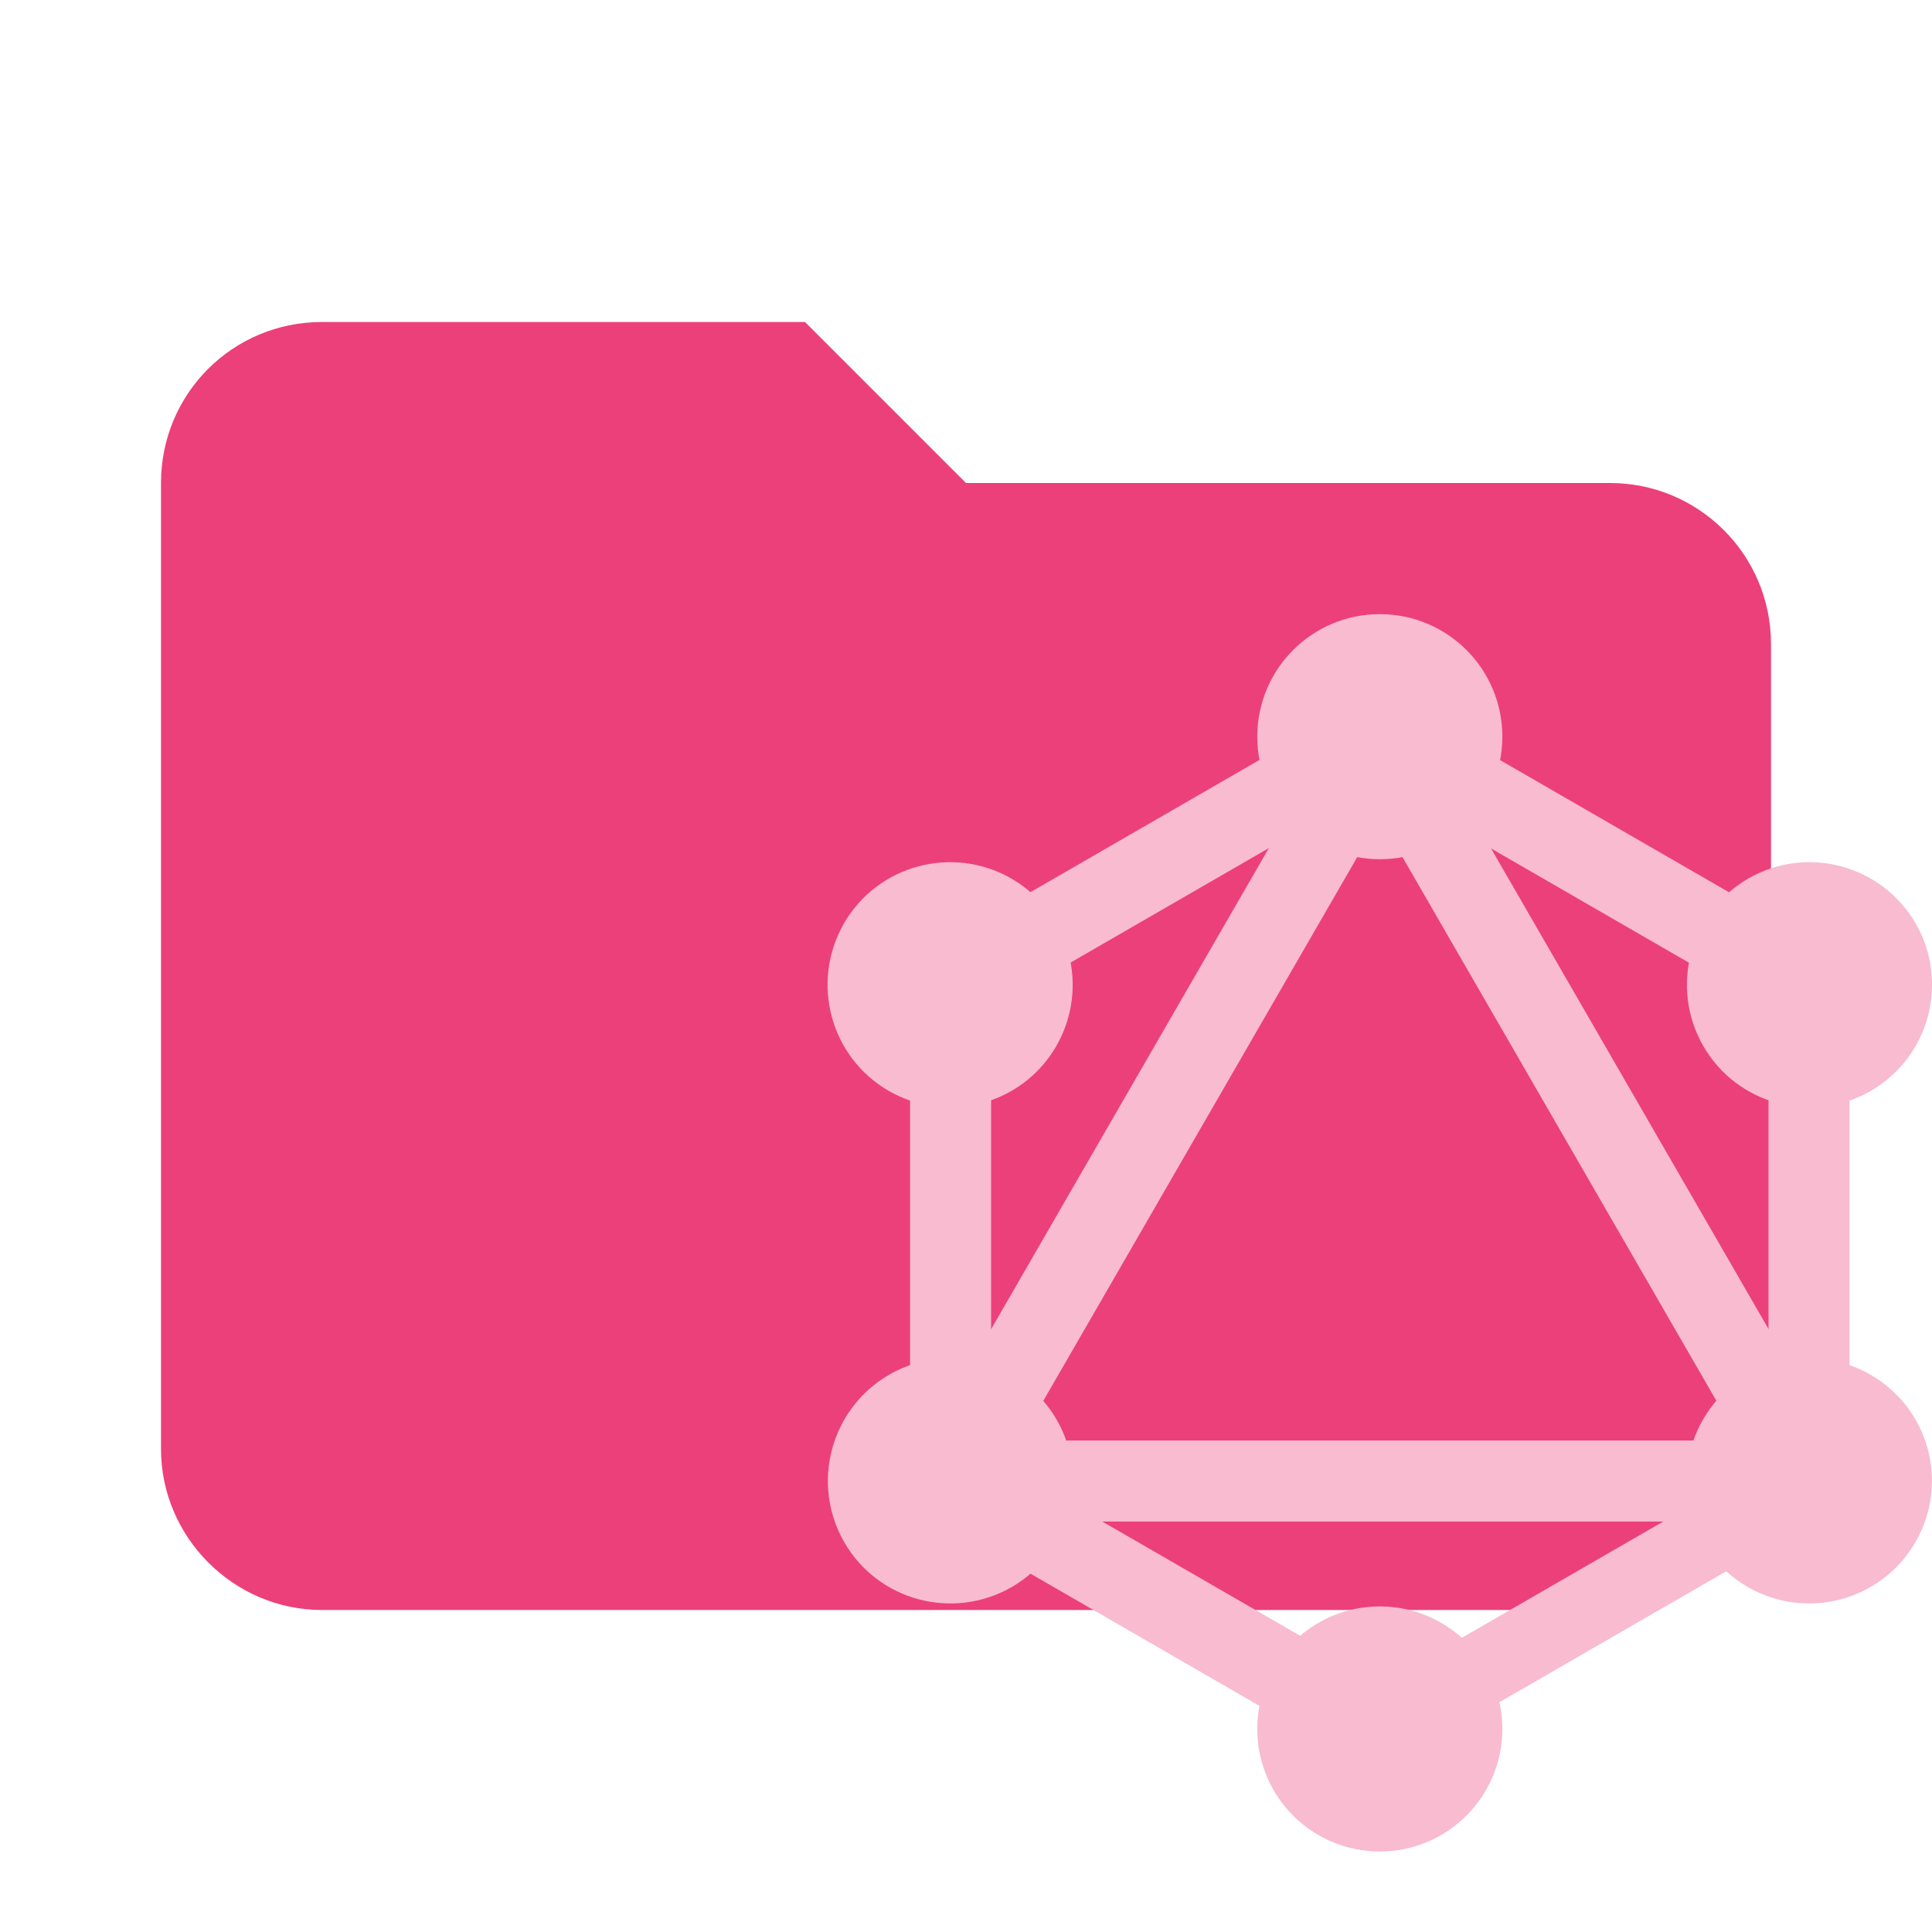
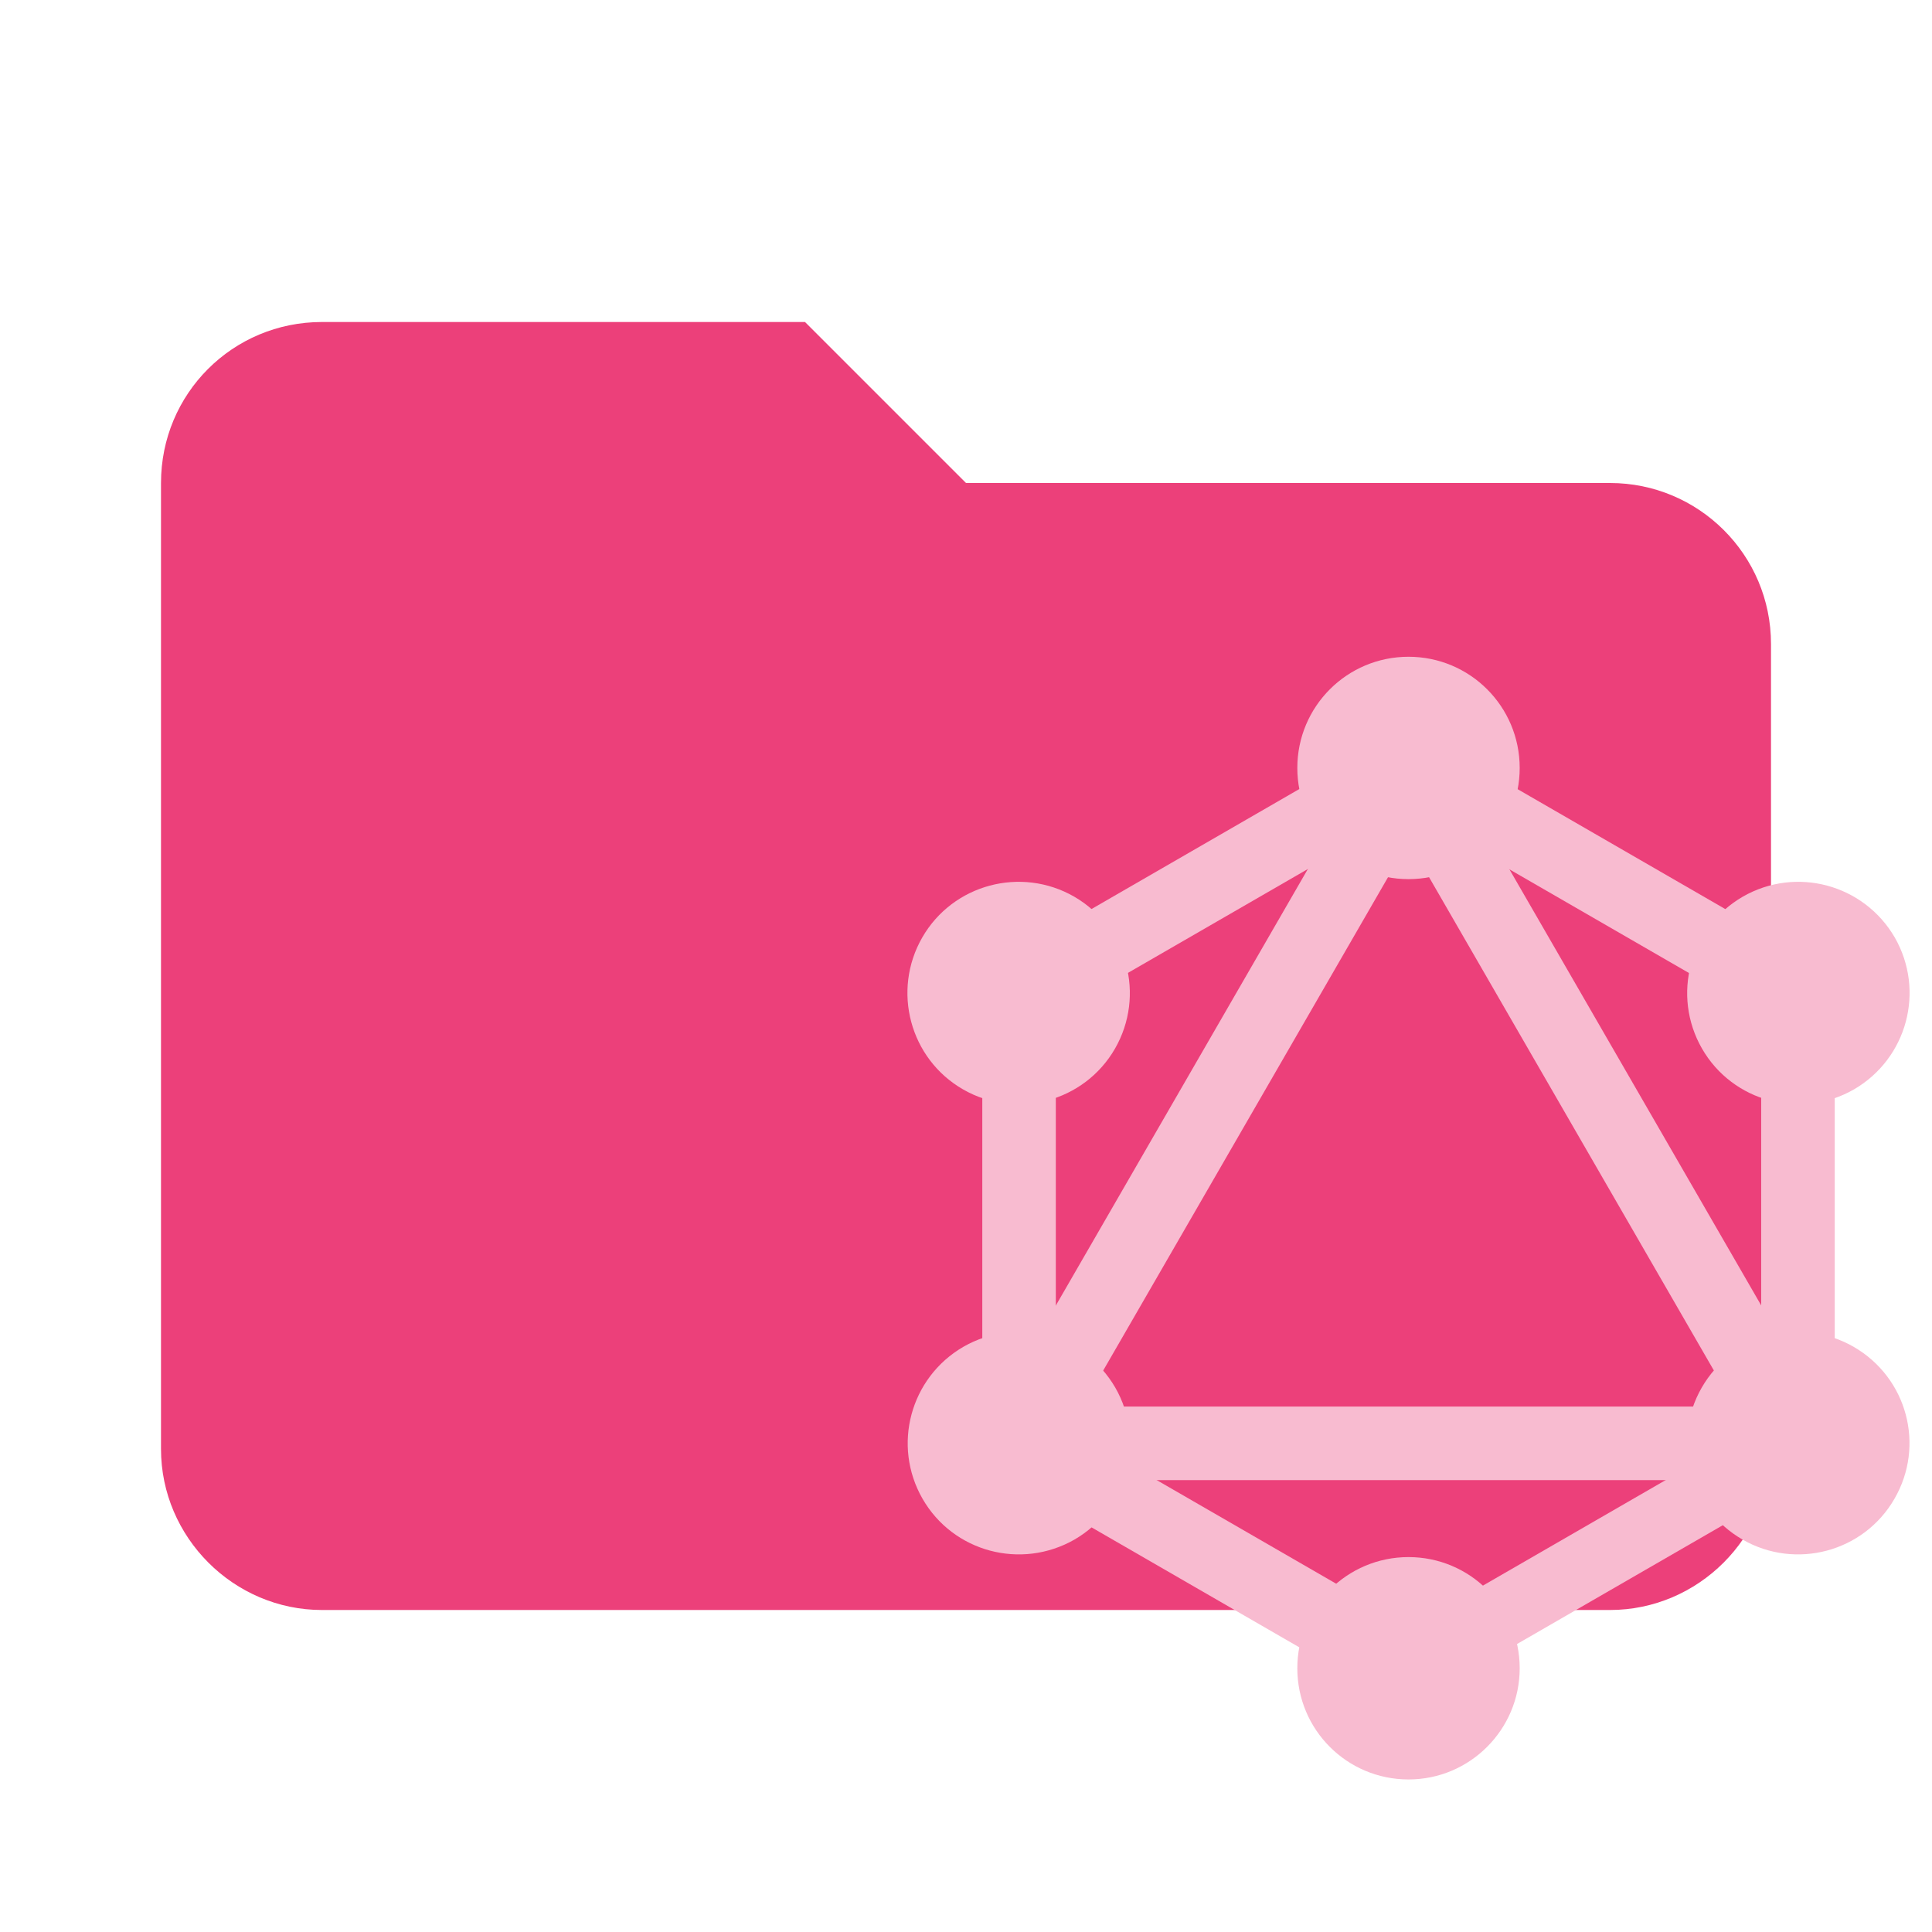
<svg xmlns="http://www.w3.org/2000/svg" clip-rule="evenodd" fill-rule="evenodd" stroke-linejoin="round" stroke-miterlimit="1.414" version="1.1" viewBox="0 0 24 24" xml:space="preserve">
  <path d="m10 4h-6c-1.11 0-2 .89-2 2v12c0 1.097.903 2 2 2h16c1.097 0 2-.903 2-2v-10c0-1.11-.9-2-2-2h-8l-2-2z" fill="#ec407a" fill-rule="nonzero" />
-   <g transform="matrix(.038304 0 0 .038304 9.4797 7.6537)" fill="#f8bbd0" stroke="#f8bbd0" stroke-miterlimit="1.414" stroke-width="9.681">
-     <g fill="#f8bbd0" stroke="#f8bbd0" stroke-miterlimit="1.414" stroke-width="9.681">
-       <rect transform="matrix(-.866 -.5 .5 -.866 163.32 363.31)" x="122" y="-.4" width="16.6" height="320.3" fill="#f8bbd0" stroke="#f8bbd0" stroke-miterlimit="1.414" stroke-width="9.681" />
+   <g transform="matrix(.034755 0 0 .034755 10.546 8.1808)" stroke-miterlimit="1.414" style="fill:#f8bbd0;stroke-miterlimit:1.414;stroke-width:9.681;stroke:#f8bbd0">
+     <g stroke-miterlimit="1.414" style="fill:#f8bbd0;stroke-miterlimit:1.414;stroke-width:9.681;stroke:#f8bbd0">
+       <rect transform="matrix(-.866 -.5 .5 -.866 163.32 363.31)" x="122" y="-.4" width="16.6" height="320.3" stroke-miterlimit="1.414" style="fill:#f8bbd0;stroke-miterlimit:1.414;stroke-width:9.681;stroke:#f8bbd0" />
    </g>
-     <g fill="#f8bbd0" stroke="#f8bbd0" stroke-miterlimit="1.414" stroke-width="9.681">
-       <rect x="39.8" y="272.2" width="320.3" height="16.6" fill="#f8bbd0" stroke="#f8bbd0" stroke-miterlimit="1.414" stroke-width="9.681" />
+     <g stroke-miterlimit="1.414" style="fill:#f8bbd0;stroke-miterlimit:1.414;stroke-width:9.681;stroke:#f8bbd0">
+       <rect x="39.8" y="272.2" width="320.3" height="16.6" stroke-miterlimit="1.414" style="fill:#f8bbd0;stroke-miterlimit:1.414;stroke-width:9.681;stroke:#f8bbd0" />
    </g>
-     <g fill="#f8bbd0" stroke="#f8bbd0" stroke-miterlimit="1.414" stroke-width="9.681">
-       <rect transform="matrix(-.866 -.5 .5 -.866 83.069 663.34)" x="37.9" y="312.2" width="185" height="16.6" fill="#f8bbd0" stroke="#f8bbd0" stroke-miterlimit="1.414" stroke-width="9.681" />
+     <g stroke-miterlimit="1.414" style="fill:#f8bbd0;stroke-miterlimit:1.414;stroke-width:9.681;stroke:#f8bbd0">
+       <rect transform="matrix(-.866 -.5 .5 -.866 83.069 663.34)" x="37.9" y="312.2" width="185" height="16.6" stroke-miterlimit="1.414" style="fill:#f8bbd0;stroke-miterlimit:1.414;stroke-width:9.681;stroke:#f8bbd0" />
    </g>
-     <g fill="#f8bbd0" stroke="#f8bbd0" stroke-miterlimit="1.414" stroke-width="9.681">
-       <rect transform="matrix(-.866 -.5 .5 -.866 463.34 283.07)" x="177.1" y="71.1" width="185" height="16.6" fill="#f8bbd0" stroke="#f8bbd0" stroke-miterlimit="1.414" stroke-width="9.681" />
+     <g stroke-miterlimit="1.414" style="fill:#f8bbd0;stroke-miterlimit:1.414;stroke-width:9.681;stroke:#f8bbd0">
+       <rect transform="matrix(-.866 -.5 .5 -.866 463.34 283.07)" x="177.1" y="71.1" width="185" height="16.6" stroke-miterlimit="1.414" style="fill:#f8bbd0;stroke-miterlimit:1.414;stroke-width:9.681;stroke:#f8bbd0" />
    </g>
-     <g fill="#f8bbd0" stroke="#f8bbd0" stroke-miterlimit="1.414" stroke-width="9.681">
-       <rect transform="matrix(-.5 -.866 .866 -.5 126.79 232.12)" x="122.1" y="-13" width="16.6" height="185" fill="#f8bbd0" stroke="#f8bbd0" stroke-miterlimit="1.414" stroke-width="9.681" />
+     <g stroke-miterlimit="1.414" style="fill:#f8bbd0;stroke-miterlimit:1.414;stroke-width:9.681;stroke:#f8bbd0">
+       <rect transform="matrix(-.5 -.866 .866 -.5 126.79 232.12)" x="122.1" y="-13" width="16.6" height="185" stroke-miterlimit="1.414" style="fill:#f8bbd0;stroke-miterlimit:1.414;stroke-width:9.681;stroke:#f8bbd0" />
    </g>
-     <g fill="#f8bbd0" stroke="#f8bbd0" stroke-miterlimit="1.414" stroke-width="9.681">
-       <rect transform="matrix(-.5 -.866 .866 -.5 266.08 473.38)" x="109.6" y="151.6" width="320.3" height="16.6" fill="#f8bbd0" stroke="#f8bbd0" stroke-miterlimit="1.414" stroke-width="9.681" />
+     <g stroke-miterlimit="1.414" style="fill:#f8bbd0;stroke-miterlimit:1.414;stroke-width:9.681;stroke:#f8bbd0">
+       <rect transform="matrix(-.5 -.866 .866 -.5 266.08 473.38)" x="109.6" y="151.6" width="320.3" height="16.6" stroke-miterlimit="1.414" style="fill:#f8bbd0;stroke-miterlimit:1.414;stroke-width:9.681;stroke:#f8bbd0" />
    </g>
-     <g fill="#f8bbd0" stroke="#f8bbd0" stroke-miterlimit="1.414" stroke-width="9.681">
-       <rect x="52.5" y="107.5" width="16.6" height="185" fill="#f8bbd0" stroke="#f8bbd0" stroke-miterlimit="1.414" stroke-width="9.681" />
+     <g stroke-miterlimit="1.414" style="fill:#f8bbd0;stroke-miterlimit:1.414;stroke-width:9.681;stroke:#f8bbd0">
+       <rect x="52.5" y="107.5" width="16.6" height="185" stroke-miterlimit="1.414" style="fill:#f8bbd0;stroke-miterlimit:1.414;stroke-width:9.681;stroke:#f8bbd0" />
    </g>
-     <g fill="#f8bbd0" stroke="#f8bbd0" stroke-miterlimit="1.414" stroke-width="9.681">
-       <rect x="330.9" y="107.5" width="16.6" height="185" fill="#f8bbd0" stroke="#f8bbd0" stroke-miterlimit="1.414" stroke-width="9.681" />
+     <g stroke-miterlimit="1.414" style="fill:#f8bbd0;stroke-miterlimit:1.414;stroke-width:9.681;stroke:#f8bbd0">
+       <rect x="330.9" y="107.5" width="16.6" height="185" stroke-miterlimit="1.414" style="fill:#f8bbd0;stroke-miterlimit:1.414;stroke-width:9.681;stroke:#f8bbd0" />
    </g>
-     <g fill="#f8bbd0" stroke="#f8bbd0" stroke-miterlimit="1.414" stroke-width="9.681">
-       <rect transform="matrix(-.5 -.866 .866 -.5 126.8 714.29)" x="262.4" y="240.1" width="14.5" height="160.9" fill="#f8bbd0" stroke="#f8bbd0" stroke-miterlimit="1.414" stroke-width="9.681" />
+     <g stroke-miterlimit="1.414" style="fill:#f8bbd0;stroke-miterlimit:1.414;stroke-width:9.681;stroke:#f8bbd0">
+       <rect transform="matrix(-.5 -.866 .866 -.5 126.8 714.29)" x="262.4" y="240.1" width="14.5" height="160.9" stroke-miterlimit="1.414" style="fill:#f8bbd0;stroke-miterlimit:1.414;stroke-width:9.681;stroke:#f8bbd0" />
    </g>
    <path d="m369.5 297.9c-9.6 16.7-31 22.4-47.7 12.8s-22.4-31-12.8-47.7 31-22.4 47.7-12.8c16.8 9.7 22.5 31 12.8 47.7" />
    <path d="m90.9 137c-9.6 16.7-31 22.4-47.7 12.8s-22.4-31-12.8-47.7 31-22.4 47.7-12.8c16.7 9.7 22.4 31 12.8 47.7" />
    <path d="m30.5 297.9c-9.6-16.7-3.9-38 12.8-47.7 16.7-9.6 38-3.9 47.7 12.8 9.6 16.7 3.9 38-12.8 47.7-16.8 9.6-38.1 3.9-47.7-12.8" />
    <path d="m309.1 137c-9.6-16.7-3.9-38 12.8-47.7 16.7-9.6 38-3.9 47.7 12.8 9.6 16.7 3.9 38-12.8 47.7-16.7 9.6-38.1 3.9-47.7-12.8" />
    <path d="m200 395.8c-19.3 0-34.9-15.6-34.9-34.9s15.6-34.9 34.9-34.9 34.9 15.6 34.9 34.9c0 19.2-15.6 34.9-34.9 34.9" />
    <path d="m200 74c-19.3 0-34.9-15.6-34.9-34.9s15.6-34.9 34.9-34.9 34.9 15.6 34.9 34.9-15.6 34.9-34.9 34.9" />
  </g>
</svg>
